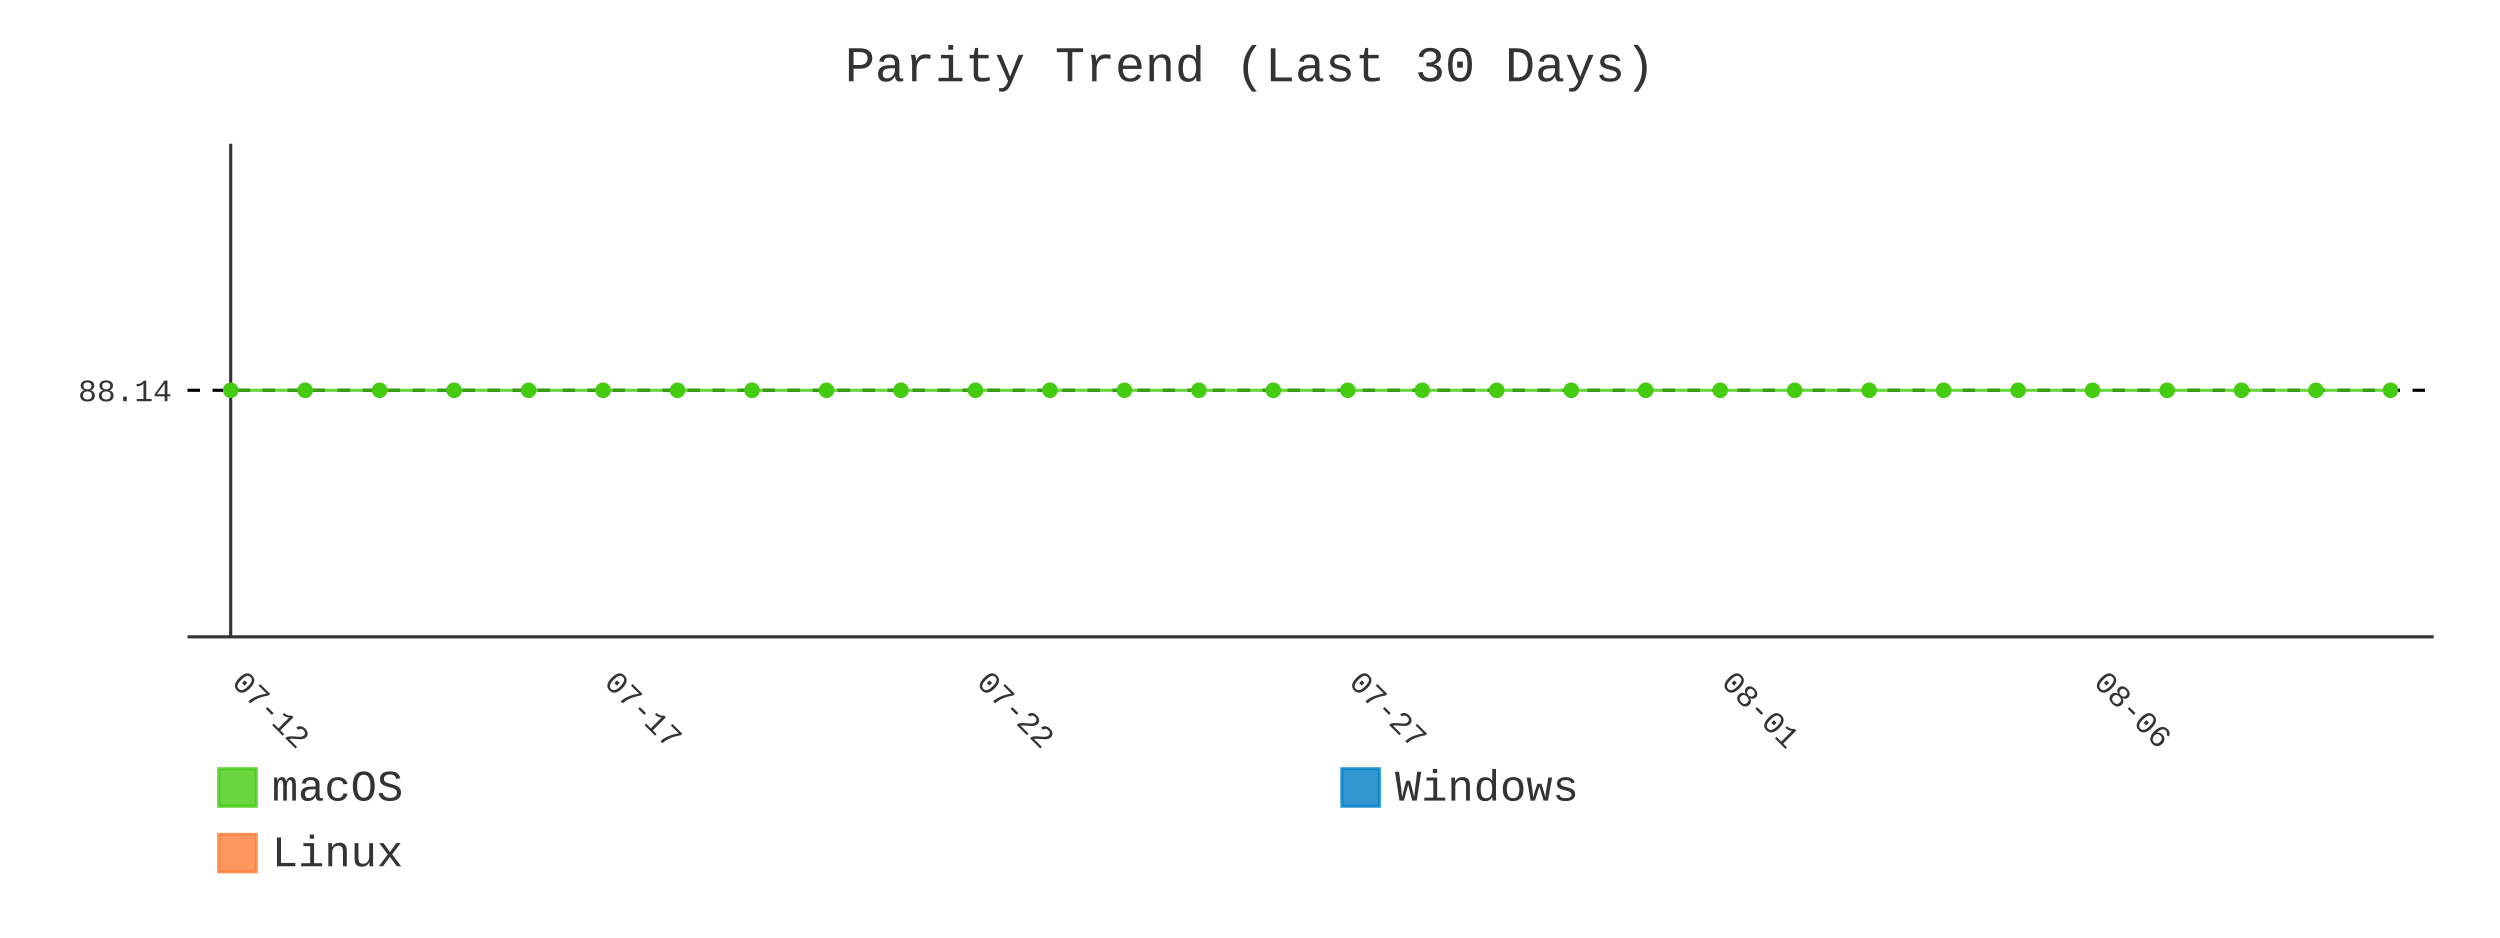
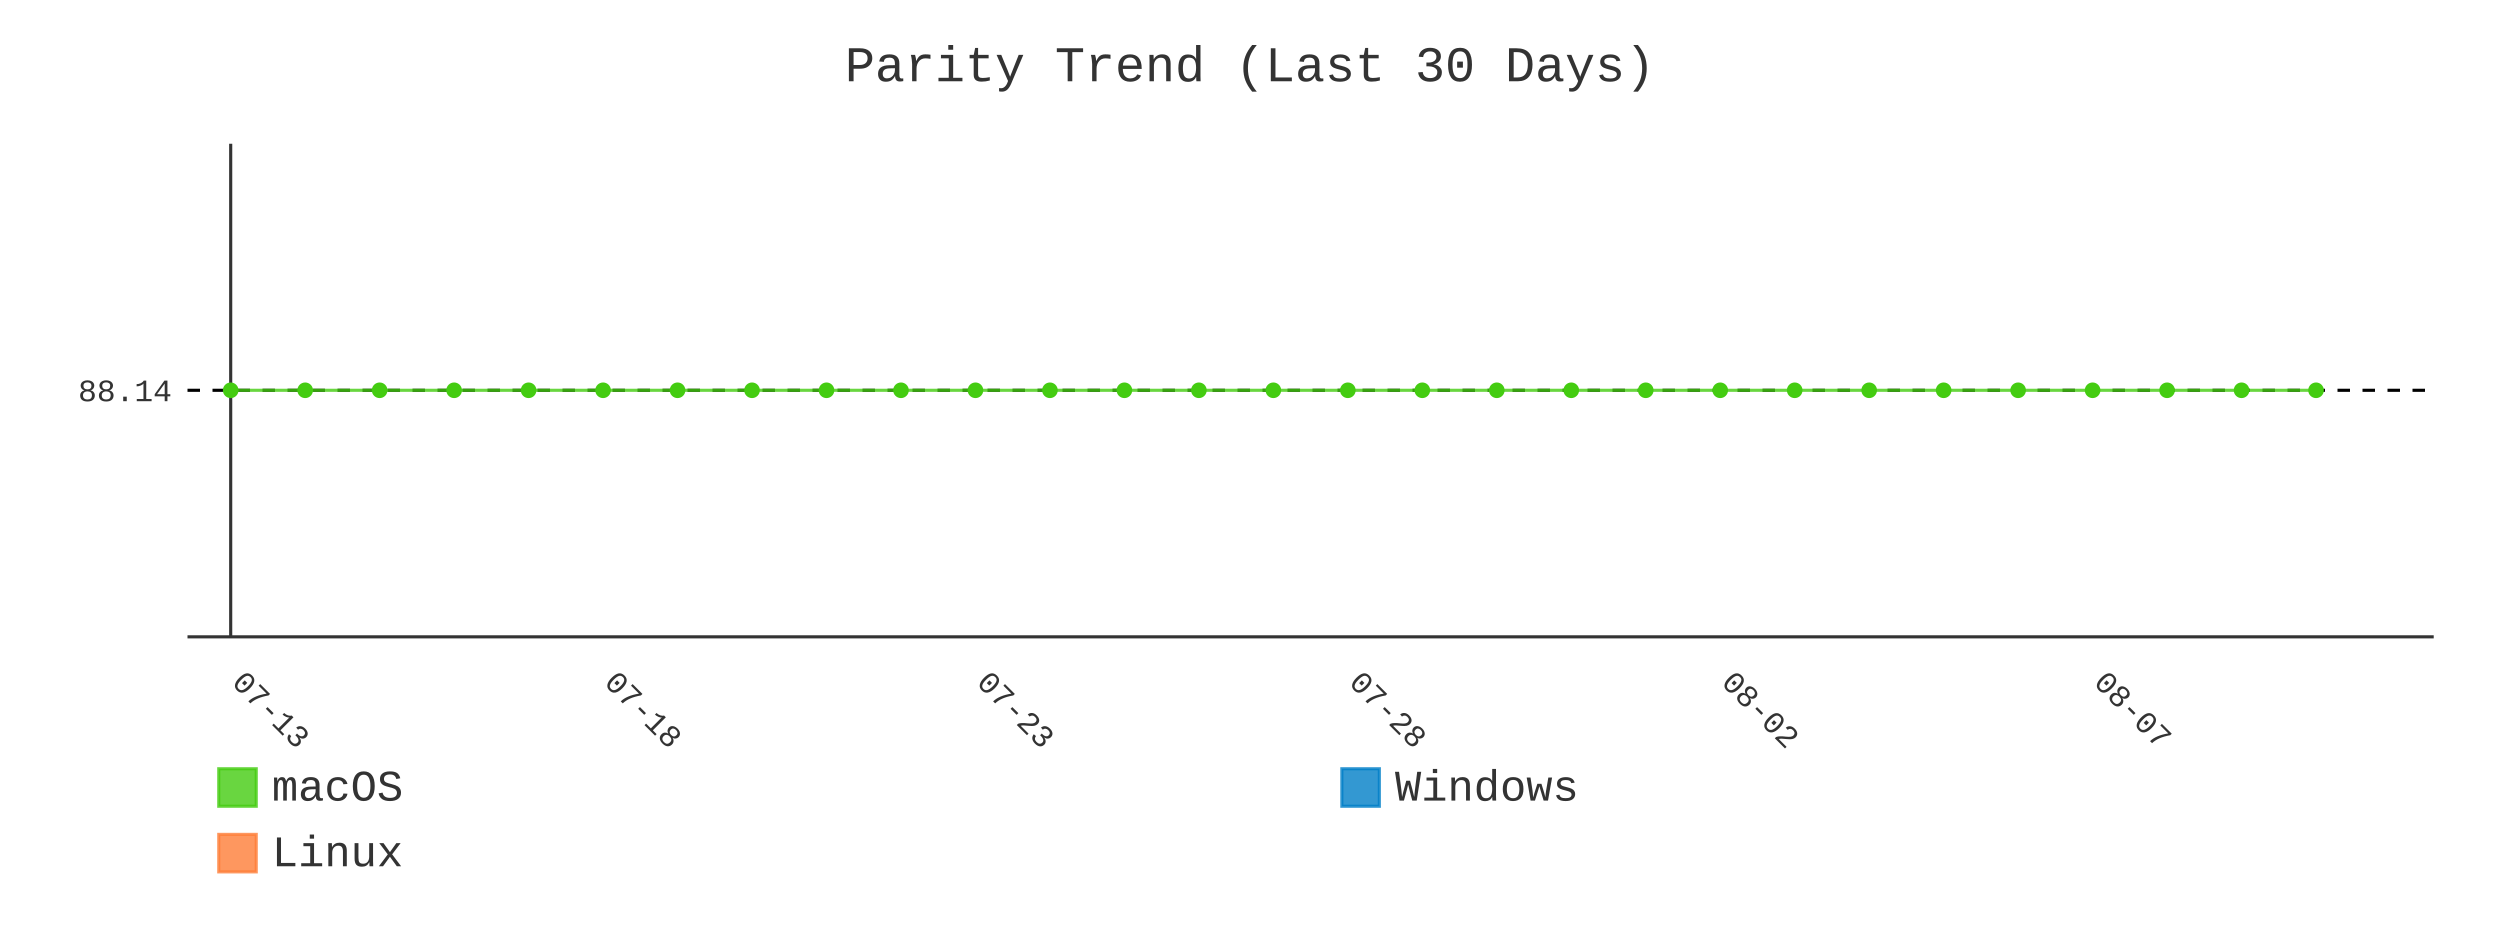
- <svg xmlns="http://www.w3.org/2000/svg" id="chart-9bae65ee-88cd-4c9a-8791-4122727249eb" class="pygal-chart" viewBox="0 0 800 300">
+ <svg xmlns="http://www.w3.org/2000/svg" id="chart-47c14bd7-cf4c-4110-a8d6-0eeab6a25dca" class="pygal-chart" viewBox="0 0 800 300">
  <defs>
-     <style type="text/css">#chart-9bae65ee-88cd-4c9a-8791-4122727249eb{-webkit-user-select:none;-webkit-font-smoothing:antialiased;font-family:Consolas,"Liberation Mono",Menlo,Courier,monospace}#chart-9bae65ee-88cd-4c9a-8791-4122727249eb .title{font-family:Consolas,"Liberation Mono",Menlo,Courier,monospace;font-size:16px}#chart-9bae65ee-88cd-4c9a-8791-4122727249eb .legends .legend text{font-family:Consolas,"Liberation Mono",Menlo,Courier,monospace;font-size:14px}#chart-9bae65ee-88cd-4c9a-8791-4122727249eb .axis text{font-family:Consolas,"Liberation Mono",Menlo,Courier,monospace;font-size:10px}#chart-9bae65ee-88cd-4c9a-8791-4122727249eb .axis text.major{font-family:Consolas,"Liberation Mono",Menlo,Courier,monospace;font-size:10px}#chart-9bae65ee-88cd-4c9a-8791-4122727249eb .text-overlay text.value{font-family:Consolas,"Liberation Mono",Menlo,Courier,monospace;font-size:16px}#chart-9bae65ee-88cd-4c9a-8791-4122727249eb .text-overlay text.label{font-family:Consolas,"Liberation Mono",Menlo,Courier,monospace;font-size:10px}#chart-9bae65ee-88cd-4c9a-8791-4122727249eb .tooltip{font-family:Consolas,"Liberation Mono",Menlo,Courier,monospace;font-size:14px}#chart-9bae65ee-88cd-4c9a-8791-4122727249eb text.no_data{font-family:Consolas,"Liberation Mono",Menlo,Courier,monospace;font-size:64px}
- #chart-9bae65ee-88cd-4c9a-8791-4122727249eb{background-color:transparent}#chart-9bae65ee-88cd-4c9a-8791-4122727249eb path,#chart-9bae65ee-88cd-4c9a-8791-4122727249eb line,#chart-9bae65ee-88cd-4c9a-8791-4122727249eb rect,#chart-9bae65ee-88cd-4c9a-8791-4122727249eb circle{-webkit-transition:400ms;-moz-transition:400ms;transition:400ms}#chart-9bae65ee-88cd-4c9a-8791-4122727249eb .graph &gt; .background{fill:transparent}#chart-9bae65ee-88cd-4c9a-8791-4122727249eb .plot &gt; .background{fill:transparent}#chart-9bae65ee-88cd-4c9a-8791-4122727249eb .graph{fill:#333}#chart-9bae65ee-88cd-4c9a-8791-4122727249eb text.no_data{fill:#333}#chart-9bae65ee-88cd-4c9a-8791-4122727249eb .title{fill:#333}#chart-9bae65ee-88cd-4c9a-8791-4122727249eb .legends .legend text{fill:#333}#chart-9bae65ee-88cd-4c9a-8791-4122727249eb .legends .legend:hover text{fill:#333}#chart-9bae65ee-88cd-4c9a-8791-4122727249eb .axis .line{stroke:#333}#chart-9bae65ee-88cd-4c9a-8791-4122727249eb .axis .guide.line{stroke:#666}#chart-9bae65ee-88cd-4c9a-8791-4122727249eb .axis .major.line{stroke:#333}#chart-9bae65ee-88cd-4c9a-8791-4122727249eb .axis text.major{fill:#333}#chart-9bae65ee-88cd-4c9a-8791-4122727249eb .axis.y .guides:hover .guide.line,#chart-9bae65ee-88cd-4c9a-8791-4122727249eb .line-graph .axis.x .guides:hover .guide.line,#chart-9bae65ee-88cd-4c9a-8791-4122727249eb .stackedline-graph .axis.x .guides:hover .guide.line,#chart-9bae65ee-88cd-4c9a-8791-4122727249eb .xy-graph .axis.x .guides:hover .guide.line{stroke:#333}#chart-9bae65ee-88cd-4c9a-8791-4122727249eb .axis .guides:hover text{fill:#333}#chart-9bae65ee-88cd-4c9a-8791-4122727249eb .reactive{fill-opacity:.8;stroke-opacity:.8;stroke-width:1}#chart-9bae65ee-88cd-4c9a-8791-4122727249eb .ci{stroke:#333}#chart-9bae65ee-88cd-4c9a-8791-4122727249eb .reactive.active,#chart-9bae65ee-88cd-4c9a-8791-4122727249eb .active .reactive{fill-opacity:.9;stroke-opacity:.9;stroke-width:4}#chart-9bae65ee-88cd-4c9a-8791-4122727249eb .ci .reactive.active{stroke-width:1.5}#chart-9bae65ee-88cd-4c9a-8791-4122727249eb .series text{fill:#333}#chart-9bae65ee-88cd-4c9a-8791-4122727249eb .tooltip rect{fill:transparent;stroke:#333;-webkit-transition:opacity 400ms;-moz-transition:opacity 400ms;transition:opacity 400ms}#chart-9bae65ee-88cd-4c9a-8791-4122727249eb .tooltip .label{fill:#333}#chart-9bae65ee-88cd-4c9a-8791-4122727249eb .tooltip .label{fill:#333}#chart-9bae65ee-88cd-4c9a-8791-4122727249eb .tooltip .legend{font-size:.8em;fill:#666}#chart-9bae65ee-88cd-4c9a-8791-4122727249eb .tooltip .x_label{font-size:.6em;fill:#333}#chart-9bae65ee-88cd-4c9a-8791-4122727249eb .tooltip .xlink{font-size:.5em;text-decoration:underline}#chart-9bae65ee-88cd-4c9a-8791-4122727249eb .tooltip .value{font-size:1.5em}#chart-9bae65ee-88cd-4c9a-8791-4122727249eb .bound{font-size:.5em}#chart-9bae65ee-88cd-4c9a-8791-4122727249eb .max-value{font-size:.75em;fill:#666}#chart-9bae65ee-88cd-4c9a-8791-4122727249eb .map-element{fill:transparent;stroke:#666 !important}#chart-9bae65ee-88cd-4c9a-8791-4122727249eb .map-element .reactive{fill-opacity:inherit;stroke-opacity:inherit}#chart-9bae65ee-88cd-4c9a-8791-4122727249eb .color-0,#chart-9bae65ee-88cd-4c9a-8791-4122727249eb .color-0 a:visited{stroke:#4c1;fill:#4c1}#chart-9bae65ee-88cd-4c9a-8791-4122727249eb .color-1,#chart-9bae65ee-88cd-4c9a-8791-4122727249eb .color-1 a:visited{stroke:#007ec6;fill:#007ec6}#chart-9bae65ee-88cd-4c9a-8791-4122727249eb .color-2,#chart-9bae65ee-88cd-4c9a-8791-4122727249eb .color-2 a:visited{stroke:#fe7d37;fill:#fe7d37}#chart-9bae65ee-88cd-4c9a-8791-4122727249eb .text-overlay .color-0 text{fill:black}#chart-9bae65ee-88cd-4c9a-8791-4122727249eb .text-overlay .color-1 text{fill:black}#chart-9bae65ee-88cd-4c9a-8791-4122727249eb .text-overlay .color-2 text{fill:black}#chart-9bae65ee-88cd-4c9a-8791-4122727249eb .series{stroke-width:2}#chart-9bae65ee-88cd-4c9a-8791-4122727249eb .series.serie-0{stroke-width:2}#chart-9bae65ee-88cd-4c9a-8791-4122727249eb .series.serie-1{stroke-width:2}#chart-9bae65ee-88cd-4c9a-8791-4122727249eb .series.serie-2{stroke-width:2}
- #chart-9bae65ee-88cd-4c9a-8791-4122727249eb text.no_data{text-anchor:middle}#chart-9bae65ee-88cd-4c9a-8791-4122727249eb .guide.line{fill:none}#chart-9bae65ee-88cd-4c9a-8791-4122727249eb .centered{text-anchor:middle}#chart-9bae65ee-88cd-4c9a-8791-4122727249eb .title{text-anchor:middle}#chart-9bae65ee-88cd-4c9a-8791-4122727249eb .legends .legend text{fill-opacity:1}#chart-9bae65ee-88cd-4c9a-8791-4122727249eb .axis.x text{text-anchor:middle}#chart-9bae65ee-88cd-4c9a-8791-4122727249eb .axis.x:not(.web) text[transform]{text-anchor:start}#chart-9bae65ee-88cd-4c9a-8791-4122727249eb .axis.x:not(.web) text[transform].backwards{text-anchor:end}#chart-9bae65ee-88cd-4c9a-8791-4122727249eb .axis.y text{text-anchor:end}#chart-9bae65ee-88cd-4c9a-8791-4122727249eb .axis.y text[transform].backwards{text-anchor:start}#chart-9bae65ee-88cd-4c9a-8791-4122727249eb .axis.y2 text{text-anchor:start}#chart-9bae65ee-88cd-4c9a-8791-4122727249eb .axis.y2 text[transform].backwards{text-anchor:end}#chart-9bae65ee-88cd-4c9a-8791-4122727249eb .axis .guide.line{stroke-dasharray:4,4;stroke:black}#chart-9bae65ee-88cd-4c9a-8791-4122727249eb .axis .major.guide.line{stroke-dasharray:6,6;stroke:black}#chart-9bae65ee-88cd-4c9a-8791-4122727249eb .horizontal .axis.y .guide.line,#chart-9bae65ee-88cd-4c9a-8791-4122727249eb .horizontal .axis.y2 .guide.line,#chart-9bae65ee-88cd-4c9a-8791-4122727249eb .vertical .axis.x .guide.line{opacity:0}#chart-9bae65ee-88cd-4c9a-8791-4122727249eb .horizontal .axis.always_show .guide.line,#chart-9bae65ee-88cd-4c9a-8791-4122727249eb .vertical .axis.always_show .guide.line{opacity:1 !important}#chart-9bae65ee-88cd-4c9a-8791-4122727249eb .axis.y .guides:hover .guide.line,#chart-9bae65ee-88cd-4c9a-8791-4122727249eb .axis.y2 .guides:hover .guide.line,#chart-9bae65ee-88cd-4c9a-8791-4122727249eb .axis.x .guides:hover .guide.line{opacity:1}#chart-9bae65ee-88cd-4c9a-8791-4122727249eb .axis .guides:hover text{opacity:1}#chart-9bae65ee-88cd-4c9a-8791-4122727249eb .nofill{fill:none}#chart-9bae65ee-88cd-4c9a-8791-4122727249eb .subtle-fill{fill-opacity:.2}#chart-9bae65ee-88cd-4c9a-8791-4122727249eb .dot{stroke-width:1px;fill-opacity:1;stroke-opacity:1}#chart-9bae65ee-88cd-4c9a-8791-4122727249eb .dot.active{stroke-width:5px}#chart-9bae65ee-88cd-4c9a-8791-4122727249eb .dot.negative{fill:transparent}#chart-9bae65ee-88cd-4c9a-8791-4122727249eb text,#chart-9bae65ee-88cd-4c9a-8791-4122727249eb tspan{stroke:none !important}#chart-9bae65ee-88cd-4c9a-8791-4122727249eb .series text.active{opacity:1}#chart-9bae65ee-88cd-4c9a-8791-4122727249eb .tooltip rect{fill-opacity:.95;stroke-width:.5}#chart-9bae65ee-88cd-4c9a-8791-4122727249eb .tooltip text{fill-opacity:1}#chart-9bae65ee-88cd-4c9a-8791-4122727249eb .showable{visibility:hidden}#chart-9bae65ee-88cd-4c9a-8791-4122727249eb .showable.shown{visibility:visible}#chart-9bae65ee-88cd-4c9a-8791-4122727249eb .gauge-background{fill:rgba(229,229,229,1);stroke:none}#chart-9bae65ee-88cd-4c9a-8791-4122727249eb .bg-lines{stroke:transparent;stroke-width:2px}</style>
+     <style type="text/css">#chart-47c14bd7-cf4c-4110-a8d6-0eeab6a25dca{-webkit-user-select:none;-webkit-font-smoothing:antialiased;font-family:Consolas,"Liberation Mono",Menlo,Courier,monospace}#chart-47c14bd7-cf4c-4110-a8d6-0eeab6a25dca .title{font-family:Consolas,"Liberation Mono",Menlo,Courier,monospace;font-size:16px}#chart-47c14bd7-cf4c-4110-a8d6-0eeab6a25dca .legends .legend text{font-family:Consolas,"Liberation Mono",Menlo,Courier,monospace;font-size:14px}#chart-47c14bd7-cf4c-4110-a8d6-0eeab6a25dca .axis text{font-family:Consolas,"Liberation Mono",Menlo,Courier,monospace;font-size:10px}#chart-47c14bd7-cf4c-4110-a8d6-0eeab6a25dca .axis text.major{font-family:Consolas,"Liberation Mono",Menlo,Courier,monospace;font-size:10px}#chart-47c14bd7-cf4c-4110-a8d6-0eeab6a25dca .text-overlay text.value{font-family:Consolas,"Liberation Mono",Menlo,Courier,monospace;font-size:16px}#chart-47c14bd7-cf4c-4110-a8d6-0eeab6a25dca .text-overlay text.label{font-family:Consolas,"Liberation Mono",Menlo,Courier,monospace;font-size:10px}#chart-47c14bd7-cf4c-4110-a8d6-0eeab6a25dca .tooltip{font-family:Consolas,"Liberation Mono",Menlo,Courier,monospace;font-size:14px}#chart-47c14bd7-cf4c-4110-a8d6-0eeab6a25dca text.no_data{font-family:Consolas,"Liberation Mono",Menlo,Courier,monospace;font-size:64px}
+ #chart-47c14bd7-cf4c-4110-a8d6-0eeab6a25dca{background-color:transparent}#chart-47c14bd7-cf4c-4110-a8d6-0eeab6a25dca path,#chart-47c14bd7-cf4c-4110-a8d6-0eeab6a25dca line,#chart-47c14bd7-cf4c-4110-a8d6-0eeab6a25dca rect,#chart-47c14bd7-cf4c-4110-a8d6-0eeab6a25dca circle{-webkit-transition:400ms;-moz-transition:400ms;transition:400ms}#chart-47c14bd7-cf4c-4110-a8d6-0eeab6a25dca .graph &gt; .background{fill:transparent}#chart-47c14bd7-cf4c-4110-a8d6-0eeab6a25dca .plot &gt; .background{fill:transparent}#chart-47c14bd7-cf4c-4110-a8d6-0eeab6a25dca .graph{fill:#333}#chart-47c14bd7-cf4c-4110-a8d6-0eeab6a25dca text.no_data{fill:#333}#chart-47c14bd7-cf4c-4110-a8d6-0eeab6a25dca .title{fill:#333}#chart-47c14bd7-cf4c-4110-a8d6-0eeab6a25dca .legends .legend text{fill:#333}#chart-47c14bd7-cf4c-4110-a8d6-0eeab6a25dca .legends .legend:hover text{fill:#333}#chart-47c14bd7-cf4c-4110-a8d6-0eeab6a25dca .axis .line{stroke:#333}#chart-47c14bd7-cf4c-4110-a8d6-0eeab6a25dca .axis .guide.line{stroke:#666}#chart-47c14bd7-cf4c-4110-a8d6-0eeab6a25dca .axis .major.line{stroke:#333}#chart-47c14bd7-cf4c-4110-a8d6-0eeab6a25dca .axis text.major{fill:#333}#chart-47c14bd7-cf4c-4110-a8d6-0eeab6a25dca .axis.y .guides:hover .guide.line,#chart-47c14bd7-cf4c-4110-a8d6-0eeab6a25dca .line-graph .axis.x .guides:hover .guide.line,#chart-47c14bd7-cf4c-4110-a8d6-0eeab6a25dca .stackedline-graph .axis.x .guides:hover .guide.line,#chart-47c14bd7-cf4c-4110-a8d6-0eeab6a25dca .xy-graph .axis.x .guides:hover .guide.line{stroke:#333}#chart-47c14bd7-cf4c-4110-a8d6-0eeab6a25dca .axis .guides:hover text{fill:#333}#chart-47c14bd7-cf4c-4110-a8d6-0eeab6a25dca .reactive{fill-opacity:.8;stroke-opacity:.8;stroke-width:1}#chart-47c14bd7-cf4c-4110-a8d6-0eeab6a25dca .ci{stroke:#333}#chart-47c14bd7-cf4c-4110-a8d6-0eeab6a25dca .reactive.active,#chart-47c14bd7-cf4c-4110-a8d6-0eeab6a25dca .active .reactive{fill-opacity:.9;stroke-opacity:.9;stroke-width:4}#chart-47c14bd7-cf4c-4110-a8d6-0eeab6a25dca .ci .reactive.active{stroke-width:1.5}#chart-47c14bd7-cf4c-4110-a8d6-0eeab6a25dca .series text{fill:#333}#chart-47c14bd7-cf4c-4110-a8d6-0eeab6a25dca .tooltip rect{fill:transparent;stroke:#333;-webkit-transition:opacity 400ms;-moz-transition:opacity 400ms;transition:opacity 400ms}#chart-47c14bd7-cf4c-4110-a8d6-0eeab6a25dca .tooltip .label{fill:#333}#chart-47c14bd7-cf4c-4110-a8d6-0eeab6a25dca .tooltip .label{fill:#333}#chart-47c14bd7-cf4c-4110-a8d6-0eeab6a25dca .tooltip .legend{font-size:.8em;fill:#666}#chart-47c14bd7-cf4c-4110-a8d6-0eeab6a25dca .tooltip .x_label{font-size:.6em;fill:#333}#chart-47c14bd7-cf4c-4110-a8d6-0eeab6a25dca .tooltip .xlink{font-size:.5em;text-decoration:underline}#chart-47c14bd7-cf4c-4110-a8d6-0eeab6a25dca .tooltip .value{font-size:1.5em}#chart-47c14bd7-cf4c-4110-a8d6-0eeab6a25dca .bound{font-size:.5em}#chart-47c14bd7-cf4c-4110-a8d6-0eeab6a25dca .max-value{font-size:.75em;fill:#666}#chart-47c14bd7-cf4c-4110-a8d6-0eeab6a25dca .map-element{fill:transparent;stroke:#666 !important}#chart-47c14bd7-cf4c-4110-a8d6-0eeab6a25dca .map-element .reactive{fill-opacity:inherit;stroke-opacity:inherit}#chart-47c14bd7-cf4c-4110-a8d6-0eeab6a25dca .color-0,#chart-47c14bd7-cf4c-4110-a8d6-0eeab6a25dca .color-0 a:visited{stroke:#4c1;fill:#4c1}#chart-47c14bd7-cf4c-4110-a8d6-0eeab6a25dca .color-1,#chart-47c14bd7-cf4c-4110-a8d6-0eeab6a25dca .color-1 a:visited{stroke:#007ec6;fill:#007ec6}#chart-47c14bd7-cf4c-4110-a8d6-0eeab6a25dca .color-2,#chart-47c14bd7-cf4c-4110-a8d6-0eeab6a25dca .color-2 a:visited{stroke:#fe7d37;fill:#fe7d37}#chart-47c14bd7-cf4c-4110-a8d6-0eeab6a25dca .text-overlay .color-0 text{fill:black}#chart-47c14bd7-cf4c-4110-a8d6-0eeab6a25dca .text-overlay .color-1 text{fill:black}#chart-47c14bd7-cf4c-4110-a8d6-0eeab6a25dca .text-overlay .color-2 text{fill:black}#chart-47c14bd7-cf4c-4110-a8d6-0eeab6a25dca .series{stroke-width:2}#chart-47c14bd7-cf4c-4110-a8d6-0eeab6a25dca .series.serie-0{stroke-width:2}#chart-47c14bd7-cf4c-4110-a8d6-0eeab6a25dca .series.serie-1{stroke-width:2}#chart-47c14bd7-cf4c-4110-a8d6-0eeab6a25dca .series.serie-2{stroke-width:2}
+ #chart-47c14bd7-cf4c-4110-a8d6-0eeab6a25dca text.no_data{text-anchor:middle}#chart-47c14bd7-cf4c-4110-a8d6-0eeab6a25dca .guide.line{fill:none}#chart-47c14bd7-cf4c-4110-a8d6-0eeab6a25dca .centered{text-anchor:middle}#chart-47c14bd7-cf4c-4110-a8d6-0eeab6a25dca .title{text-anchor:middle}#chart-47c14bd7-cf4c-4110-a8d6-0eeab6a25dca .legends .legend text{fill-opacity:1}#chart-47c14bd7-cf4c-4110-a8d6-0eeab6a25dca .axis.x text{text-anchor:middle}#chart-47c14bd7-cf4c-4110-a8d6-0eeab6a25dca .axis.x:not(.web) text[transform]{text-anchor:start}#chart-47c14bd7-cf4c-4110-a8d6-0eeab6a25dca .axis.x:not(.web) text[transform].backwards{text-anchor:end}#chart-47c14bd7-cf4c-4110-a8d6-0eeab6a25dca .axis.y text{text-anchor:end}#chart-47c14bd7-cf4c-4110-a8d6-0eeab6a25dca .axis.y text[transform].backwards{text-anchor:start}#chart-47c14bd7-cf4c-4110-a8d6-0eeab6a25dca .axis.y2 text{text-anchor:start}#chart-47c14bd7-cf4c-4110-a8d6-0eeab6a25dca .axis.y2 text[transform].backwards{text-anchor:end}#chart-47c14bd7-cf4c-4110-a8d6-0eeab6a25dca .axis .guide.line{stroke-dasharray:4,4;stroke:black}#chart-47c14bd7-cf4c-4110-a8d6-0eeab6a25dca .axis .major.guide.line{stroke-dasharray:6,6;stroke:black}#chart-47c14bd7-cf4c-4110-a8d6-0eeab6a25dca .horizontal .axis.y .guide.line,#chart-47c14bd7-cf4c-4110-a8d6-0eeab6a25dca .horizontal .axis.y2 .guide.line,#chart-47c14bd7-cf4c-4110-a8d6-0eeab6a25dca .vertical .axis.x .guide.line{opacity:0}#chart-47c14bd7-cf4c-4110-a8d6-0eeab6a25dca .horizontal .axis.always_show .guide.line,#chart-47c14bd7-cf4c-4110-a8d6-0eeab6a25dca .vertical .axis.always_show .guide.line{opacity:1 !important}#chart-47c14bd7-cf4c-4110-a8d6-0eeab6a25dca .axis.y .guides:hover .guide.line,#chart-47c14bd7-cf4c-4110-a8d6-0eeab6a25dca .axis.y2 .guides:hover .guide.line,#chart-47c14bd7-cf4c-4110-a8d6-0eeab6a25dca .axis.x .guides:hover .guide.line{opacity:1}#chart-47c14bd7-cf4c-4110-a8d6-0eeab6a25dca .axis .guides:hover text{opacity:1}#chart-47c14bd7-cf4c-4110-a8d6-0eeab6a25dca .nofill{fill:none}#chart-47c14bd7-cf4c-4110-a8d6-0eeab6a25dca .subtle-fill{fill-opacity:.2}#chart-47c14bd7-cf4c-4110-a8d6-0eeab6a25dca .dot{stroke-width:1px;fill-opacity:1;stroke-opacity:1}#chart-47c14bd7-cf4c-4110-a8d6-0eeab6a25dca .dot.active{stroke-width:5px}#chart-47c14bd7-cf4c-4110-a8d6-0eeab6a25dca .dot.negative{fill:transparent}#chart-47c14bd7-cf4c-4110-a8d6-0eeab6a25dca text,#chart-47c14bd7-cf4c-4110-a8d6-0eeab6a25dca tspan{stroke:none !important}#chart-47c14bd7-cf4c-4110-a8d6-0eeab6a25dca .series text.active{opacity:1}#chart-47c14bd7-cf4c-4110-a8d6-0eeab6a25dca .tooltip rect{fill-opacity:.95;stroke-width:.5}#chart-47c14bd7-cf4c-4110-a8d6-0eeab6a25dca .tooltip text{fill-opacity:1}#chart-47c14bd7-cf4c-4110-a8d6-0eeab6a25dca .showable{visibility:hidden}#chart-47c14bd7-cf4c-4110-a8d6-0eeab6a25dca .showable.shown{visibility:visible}#chart-47c14bd7-cf4c-4110-a8d6-0eeab6a25dca .gauge-background{fill:rgba(229,229,229,1);stroke:none}#chart-47c14bd7-cf4c-4110-a8d6-0eeab6a25dca .bg-lines{stroke:transparent;stroke-width:2px}</style>
  </defs>
  <g class="graph line-graph vertical">
    <rect x="0" y="0" width="800" height="300" class="background" />
    <g transform="translate(60, 46)" class="plot">
      <rect x="0" y="0" width="718.787" height="157.787" class="background" />
      <g class="axis y always_show">
        <path d="M0 157.787 h718.787" class="line" />
        <g class="guides">
          <path d="M0 78.893 h718.787" class="guide line" />
          <text x="-5" y="82.393" class="">88.14</text>
        </g>
      </g>
      <g class="axis x">
        <g class="guides">
          <path d="M13.823 0 v157.787" class="major line" />
-           <text x="13.823" y="172.787" class="major" transform="rotate(45 13.82282 172.7868)">07-12</text>
+           <text x="13.823" y="172.787" class="major" transform="rotate(45 13.82282 172.7868)">07-13</text>
        </g>
        <g class="guides">
          <path d="M132.985 0 v157.787" class="major guide line" />
-           <text x="132.985" y="172.787" class="major" transform="rotate(45 132.9851 172.7868)">07-17</text>
+           <text x="132.985" y="172.787" class="major" transform="rotate(45 132.9851 172.7868)">07-18</text>
        </g>
        <g class="guides">
          <path d="M252.147 0 v157.787" class="major guide line" />
-           <text x="252.147" y="172.787" class="major" transform="rotate(45 252.1474 172.7868)">07-22</text>
+           <text x="252.147" y="172.787" class="major" transform="rotate(45 252.1474 172.7868)">07-23</text>
        </g>
        <g class="guides">
          <path d="M371.31 0 v157.787" class="major guide line" />
-           <text x="371.31" y="172.787" class="major" transform="rotate(45 371.3096 172.7868)">07-27</text>
+           <text x="371.31" y="172.787" class="major" transform="rotate(45 371.3096 172.7868)">07-28</text>
        </g>
        <g class="guides">
          <path d="M490.472 0 v157.787" class="major guide line" />
-           <text x="490.472" y="172.787" class="major" transform="rotate(45 490.4719 172.7868)">08-01</text>
+           <text x="490.472" y="172.787" class="major" transform="rotate(45 490.4719 172.7868)">08-02</text>
        </g>
        <g class="guides">
          <path d="M609.634 0 v157.787" class="major guide line" />
-           <text x="609.634" y="172.787" class="major" transform="rotate(45 609.6342 172.7868)">08-06</text>
+           <text x="609.634" y="172.787" class="major" transform="rotate(45 609.6342 172.7868)">08-07</text>
        </g>
      </g>
      <g class="series serie-0 color-0">
-         <path d="M13.823 78.893 L37.655 78.893 61.488 78.893 85.32 78.893 109.153 78.893 132.985 78.893 156.818 78.893 180.65 78.893 204.482 78.893 228.315 78.893 252.147 78.893 275.98 78.893 299.812 78.893 323.645 78.893 347.477 78.893 371.31 78.893 395.142 78.893 418.975 78.893 442.807 78.893 466.639 78.893 490.472 78.893 514.304 78.893 538.137 78.893 561.969 78.893 585.802 78.893 609.634 78.893 633.467 78.893 657.299 78.893 681.132 78.893 704.964 78.893" class="line reactive nofill" />
+         <path d="M13.823 78.893 L37.655 78.893 61.488 78.893 85.32 78.893 109.153 78.893 132.985 78.893 156.818 78.893 180.65 78.893 204.482 78.893 228.315 78.893 252.147 78.893 275.98 78.893 299.812 78.893 323.645 78.893 347.477 78.893 371.31 78.893 395.142 78.893 418.975 78.893 442.807 78.893 466.639 78.893 490.472 78.893 514.304 78.893 538.137 78.893 561.969 78.893 585.802 78.893 609.634 78.893 633.467 78.893 657.299 78.893 681.132 78.893" class="line reactive nofill" />
      </g>
      <g class="series serie-1 color-1" />
      <g class="series serie-2 color-2" />
    </g>
    <g class="titles">
      <text x="400.0" y="26" class="title plot_title">Parity Trend (Last 30 Days)</text>
    </g>
    <g transform="translate(60, 46)" class="plot overlay">
      <g class="series serie-0 color-0">
        <g class="dots">
          <circle cx="13.823" cy="78.893" r="2" class="dot reactive tooltip-trigger" />
        </g>
        <g class="dots">
          <circle cx="37.655" cy="78.893" r="2" class="dot reactive tooltip-trigger" />
        </g>
        <g class="dots">
          <circle cx="61.488" cy="78.893" r="2" class="dot reactive tooltip-trigger" />
        </g>
        <g class="dots">
          <circle cx="85.32" cy="78.893" r="2" class="dot reactive tooltip-trigger" />
        </g>
        <g class="dots">
          <circle cx="109.153" cy="78.893" r="2" class="dot reactive tooltip-trigger" />
        </g>
        <g class="dots">
          <circle cx="132.985" cy="78.893" r="2" class="dot reactive tooltip-trigger" />
        </g>
        <g class="dots">
          <circle cx="156.818" cy="78.893" r="2" class="dot reactive tooltip-trigger" />
        </g>
        <g class="dots">
          <circle cx="180.65" cy="78.893" r="2" class="dot reactive tooltip-trigger" />
        </g>
        <g class="dots">
          <circle cx="204.482" cy="78.893" r="2" class="dot reactive tooltip-trigger" />
        </g>
        <g class="dots">
          <circle cx="228.315" cy="78.893" r="2" class="dot reactive tooltip-trigger" />
        </g>
        <g class="dots">
          <circle cx="252.147" cy="78.893" r="2" class="dot reactive tooltip-trigger" />
        </g>
        <g class="dots">
          <circle cx="275.98" cy="78.893" r="2" class="dot reactive tooltip-trigger" />
        </g>
        <g class="dots">
          <circle cx="299.812" cy="78.893" r="2" class="dot reactive tooltip-trigger" />
        </g>
        <g class="dots">
          <circle cx="323.645" cy="78.893" r="2" class="dot reactive tooltip-trigger" />
        </g>
        <g class="dots">
          <circle cx="347.477" cy="78.893" r="2" class="dot reactive tooltip-trigger" />
        </g>
        <g class="dots">
          <circle cx="371.31" cy="78.893" r="2" class="dot reactive tooltip-trigger" />
        </g>
        <g class="dots">
          <circle cx="395.142" cy="78.893" r="2" class="dot reactive tooltip-trigger" />
        </g>
        <g class="dots">
          <circle cx="418.975" cy="78.893" r="2" class="dot reactive tooltip-trigger" />
        </g>
        <g class="dots">
          <circle cx="442.807" cy="78.893" r="2" class="dot reactive tooltip-trigger" />
        </g>
        <g class="dots">
          <circle cx="466.639" cy="78.893" r="2" class="dot reactive tooltip-trigger" />
        </g>
        <g class="dots">
          <circle cx="490.472" cy="78.893" r="2" class="dot reactive tooltip-trigger" />
        </g>
        <g class="dots">
          <circle cx="514.304" cy="78.893" r="2" class="dot reactive tooltip-trigger" />
        </g>
        <g class="dots">
          <circle cx="538.137" cy="78.893" r="2" class="dot reactive tooltip-trigger" />
        </g>
        <g class="dots">
          <circle cx="561.969" cy="78.893" r="2" class="dot reactive tooltip-trigger" />
        </g>
        <g class="dots">
          <circle cx="585.802" cy="78.893" r="2" class="dot reactive tooltip-trigger" />
        </g>
        <g class="dots">
          <circle cx="609.634" cy="78.893" r="2" class="dot reactive tooltip-trigger" />
        </g>
        <g class="dots">
          <circle cx="633.467" cy="78.893" r="2" class="dot reactive tooltip-trigger" />
        </g>
        <g class="dots">
          <circle cx="657.299" cy="78.893" r="2" class="dot reactive tooltip-trigger" />
        </g>
        <g class="dots">
          <circle cx="681.132" cy="78.893" r="2" class="dot reactive tooltip-trigger" />
        </g>
-         <g class="dots">
-           <circle cx="704.964" cy="78.893" r="2" class="dot reactive tooltip-trigger" />
-         </g>
      </g>
      <g class="series serie-1 color-1" />
      <g class="series serie-2 color-2" />
    </g>
    <g transform="translate(60, 46)" class="plot text-overlay">
      <g class="series serie-0 color-0" />
      <g class="series serie-1 color-1" />
      <g class="series serie-2 color-2" />
    </g>
    <g transform="translate(60, 46)" class="plot tooltip-overlay">
      <g transform="translate(0 0)" style="opacity: 0" class="tooltip">
        <rect rx="0" ry="0" width="0" height="0" class="tooltip-box" />
        <g class="text" />
      </g>
    </g>
    <g transform="translate(70, 245)" class="legends">
      <g id="activate-serie-0" class="legend reactive activate-serie">
        <rect x="0.0" y="1.0" width="12" height="12" class="color-0 reactive" />
        <text x="17.0" y="11.2">macOS</text>
      </g>
      <g id="activate-serie-1" class="legend reactive activate-serie">
        <rect x="359.393" y="1.0" width="12" height="12" class="color-1 reactive" />
        <text x="376.393" y="11.2">Windows</text>
      </g>
      <g id="activate-serie-2" class="legend reactive activate-serie">
        <rect x="0.0" y="22.0" width="12" height="12" class="color-2 reactive" />
        <text x="17.0" y="32.2">Linux</text>
      </g>
    </g>
  </g>
</svg>
